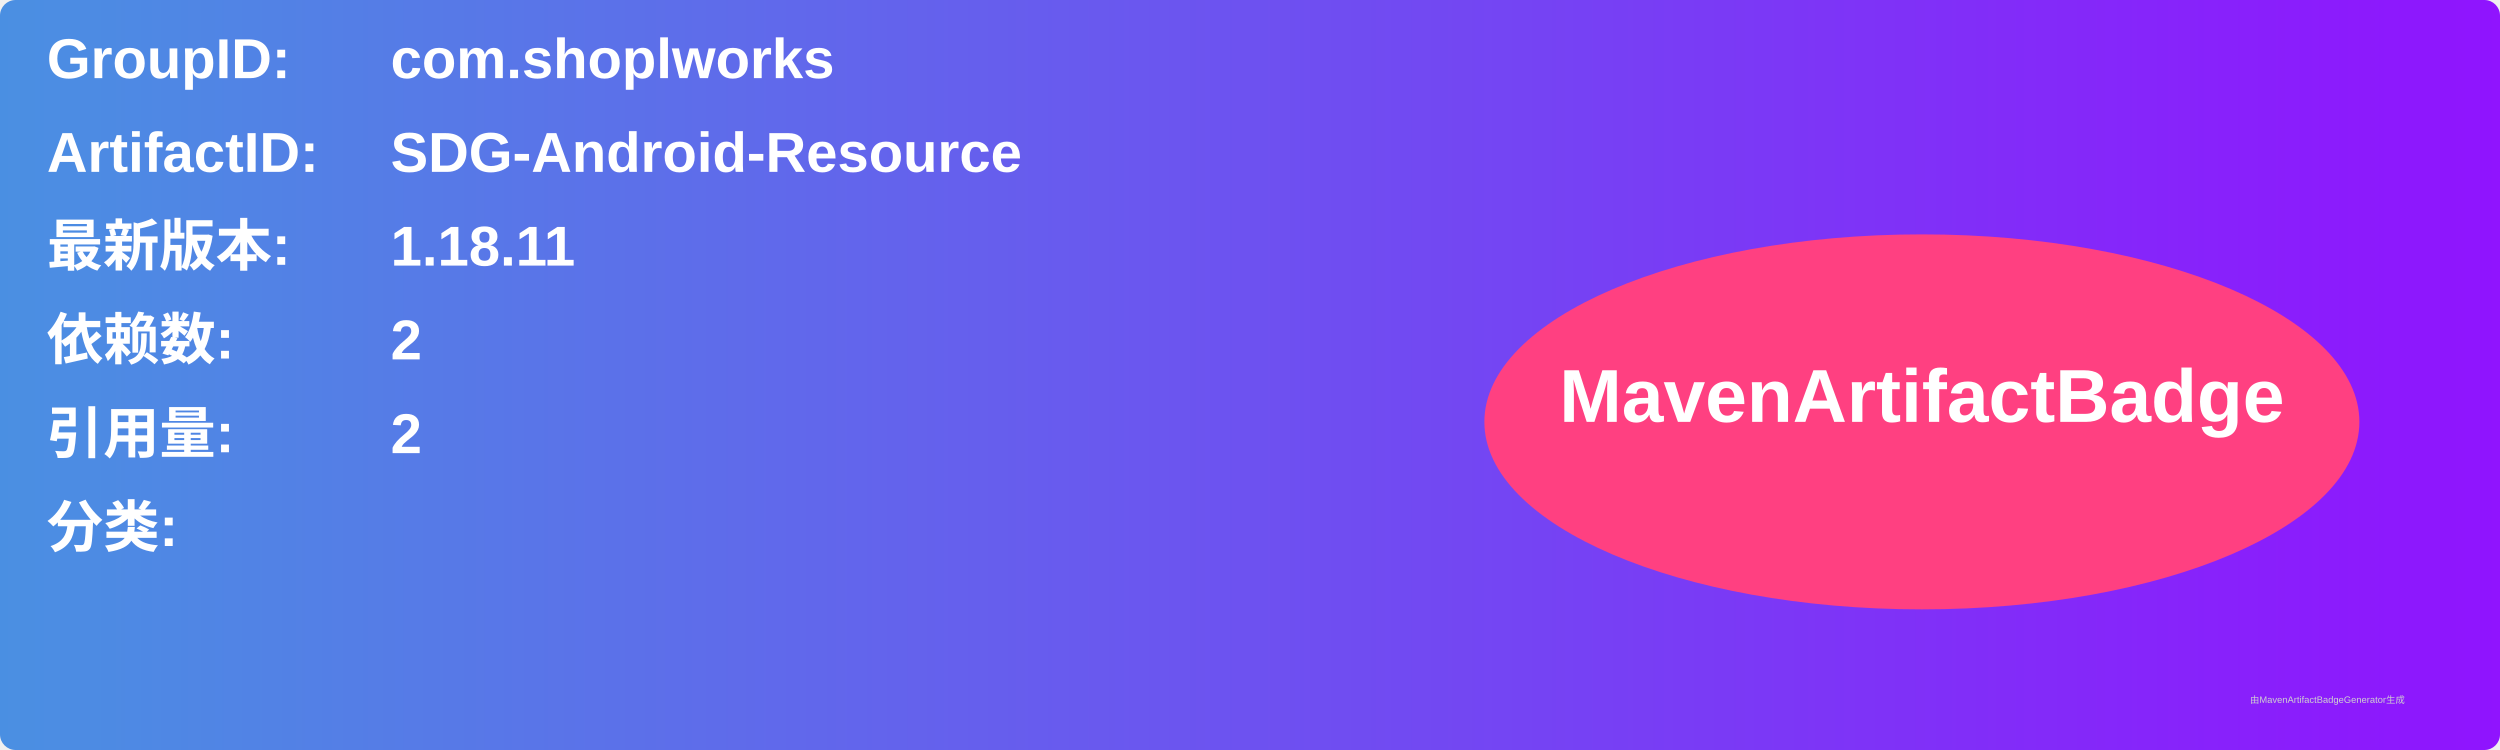
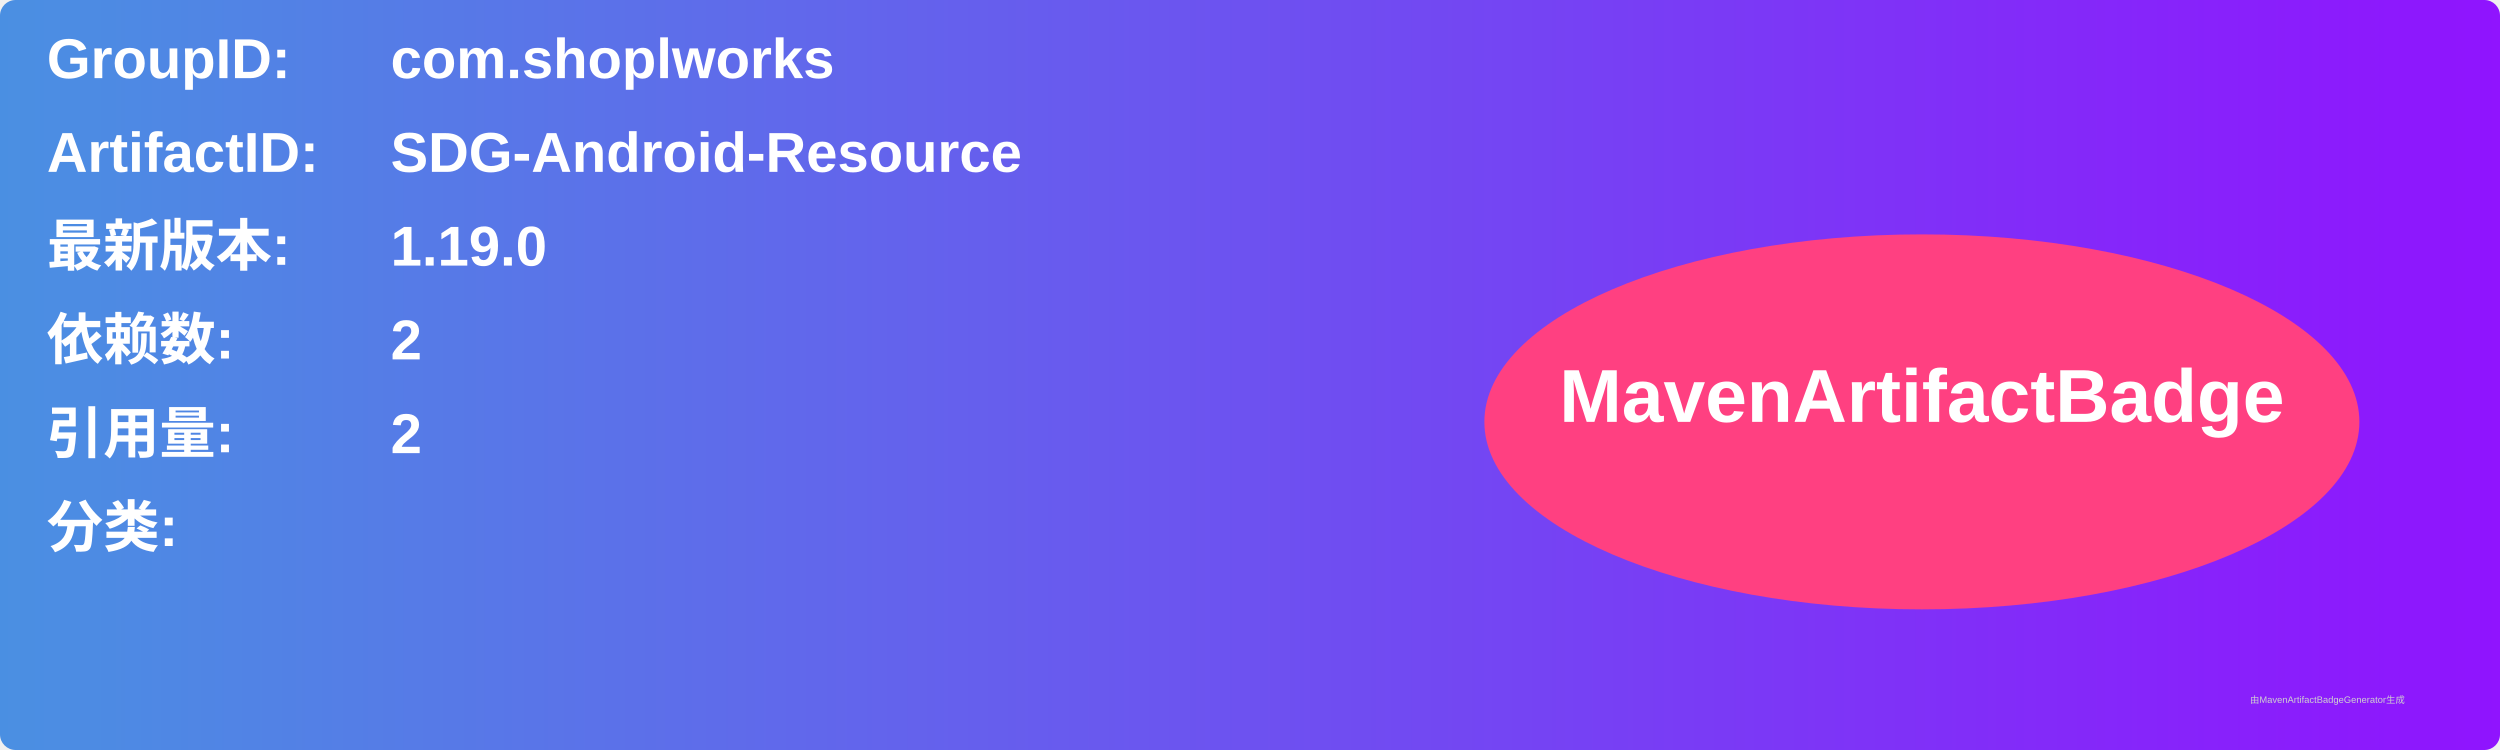
<svg xmlns="http://www.w3.org/2000/svg" width="800" height="240" viewBox="0 0 800 240">
  <linearGradient id="grad" x1="0%" y1="0%" x2="100%" y2="0%">
    <stop offset="0%" stop-color="#4a90e2" />
    <stop offset="100%" stop-color="#9013fe" />
  </linearGradient>
  <rect width="100%" height="100%" rx="5" ry="5" fill="url(#grad)" />
  <g transform="translate(15, 15)">
    <text x="0" y="10" font-family="Arial" font-size="18" fill="white" font-weight="bold" width="260">GroupID:</text>
    <text x="110" y="10" font-family="Arial" font-size="18" fill="white" font-weight="bold" width="460">com.shoplworks</text>
    <text x="0" y="40" font-family="Arial" font-size="18" fill="white" font-weight="bold" width="260">ArtifactID:</text>
    <text x="110" y="40" font-family="Arial" font-size="18" fill="white" font-weight="bold" width="460">SDG-Android-Resource</text>
    <text x="0" y="70" font-family="Arial" font-size="18" fill="white" font-weight="bold">最新版本:</text>
    <text x="110" y="70" font-family="Arial" font-size="18" fill="white" font-weight="bold">
-       <tspan font-weight="bold">1.18.11</tspan>
+       <tspan font-weight="bold">1.19.0</tspan>
    </text>
    <text x="0" y="100" font-family="Arial" font-size="18" fill="white" font-weight="bold">依赖数: </text>
    <text x="110" y="100" font-family="Arial" font-size="18" fill="white">
      <tspan font-weight="bold">2</tspan>
    </text>
    <text x="0" y="130" font-family="Arial" font-size="18" fill="white" font-weight="bold">引用量: </text>
    <text x="110" y="130" font-family="Arial" font-size="18" fill="white">
      <tspan font-weight="bold">2</tspan>
    </text>
    <text x="0" y="160" font-family="Arial" font-size="18" fill="white" font-weight="bold">分类:</text>
    <text x="10" y="190" font-family="Arial" font-size="10" fill="white">
      <tspan font-weight="bold" />
    </text>
    <ellipse cx="600" cy="120" rx="140" ry="60" fill="#ff4081" />
    <text x="600" y="120" text-anchor="middle" font-family="Arial" font-size="24" fill="white" font-weight="bold">MavenArtifactBadge</text>
  </g>
  <text x="720" y="225" font-family="Arial" font-size="3" fill="#d0d0d0">由MavenArtifactBadgeGenerator生成</text>
</svg>
